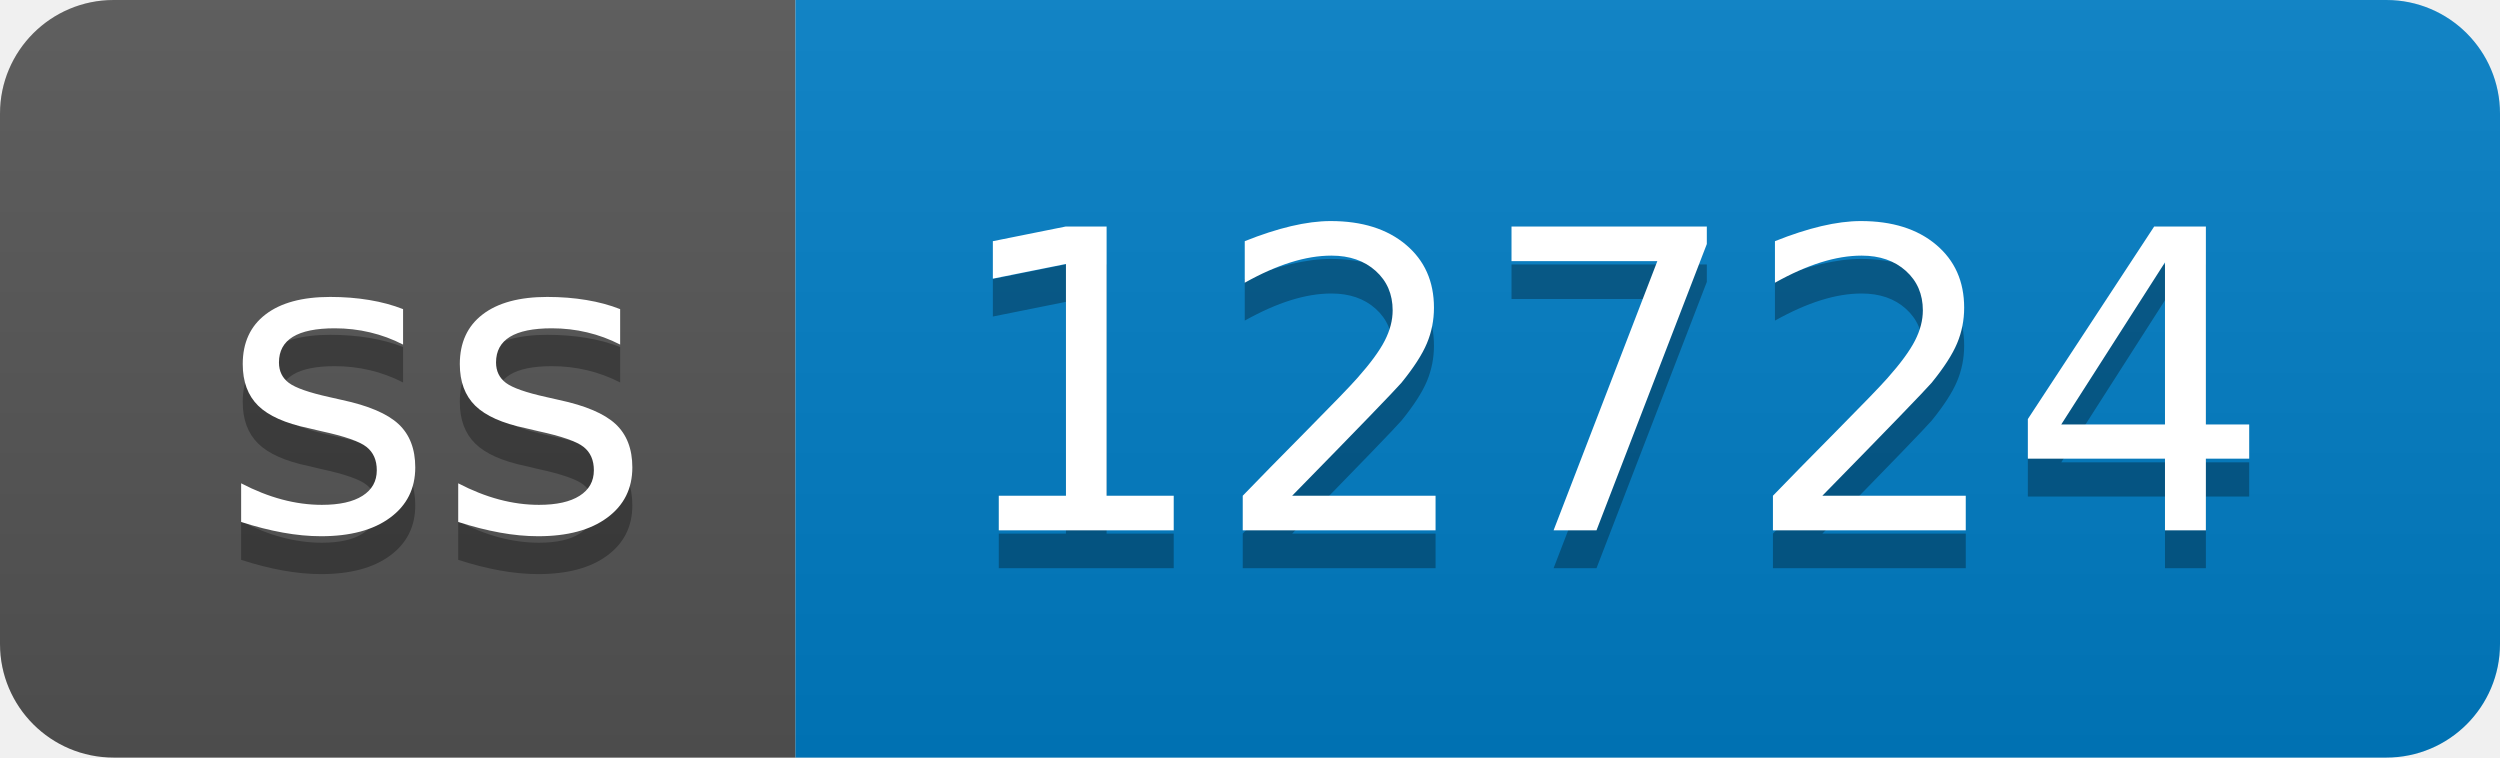
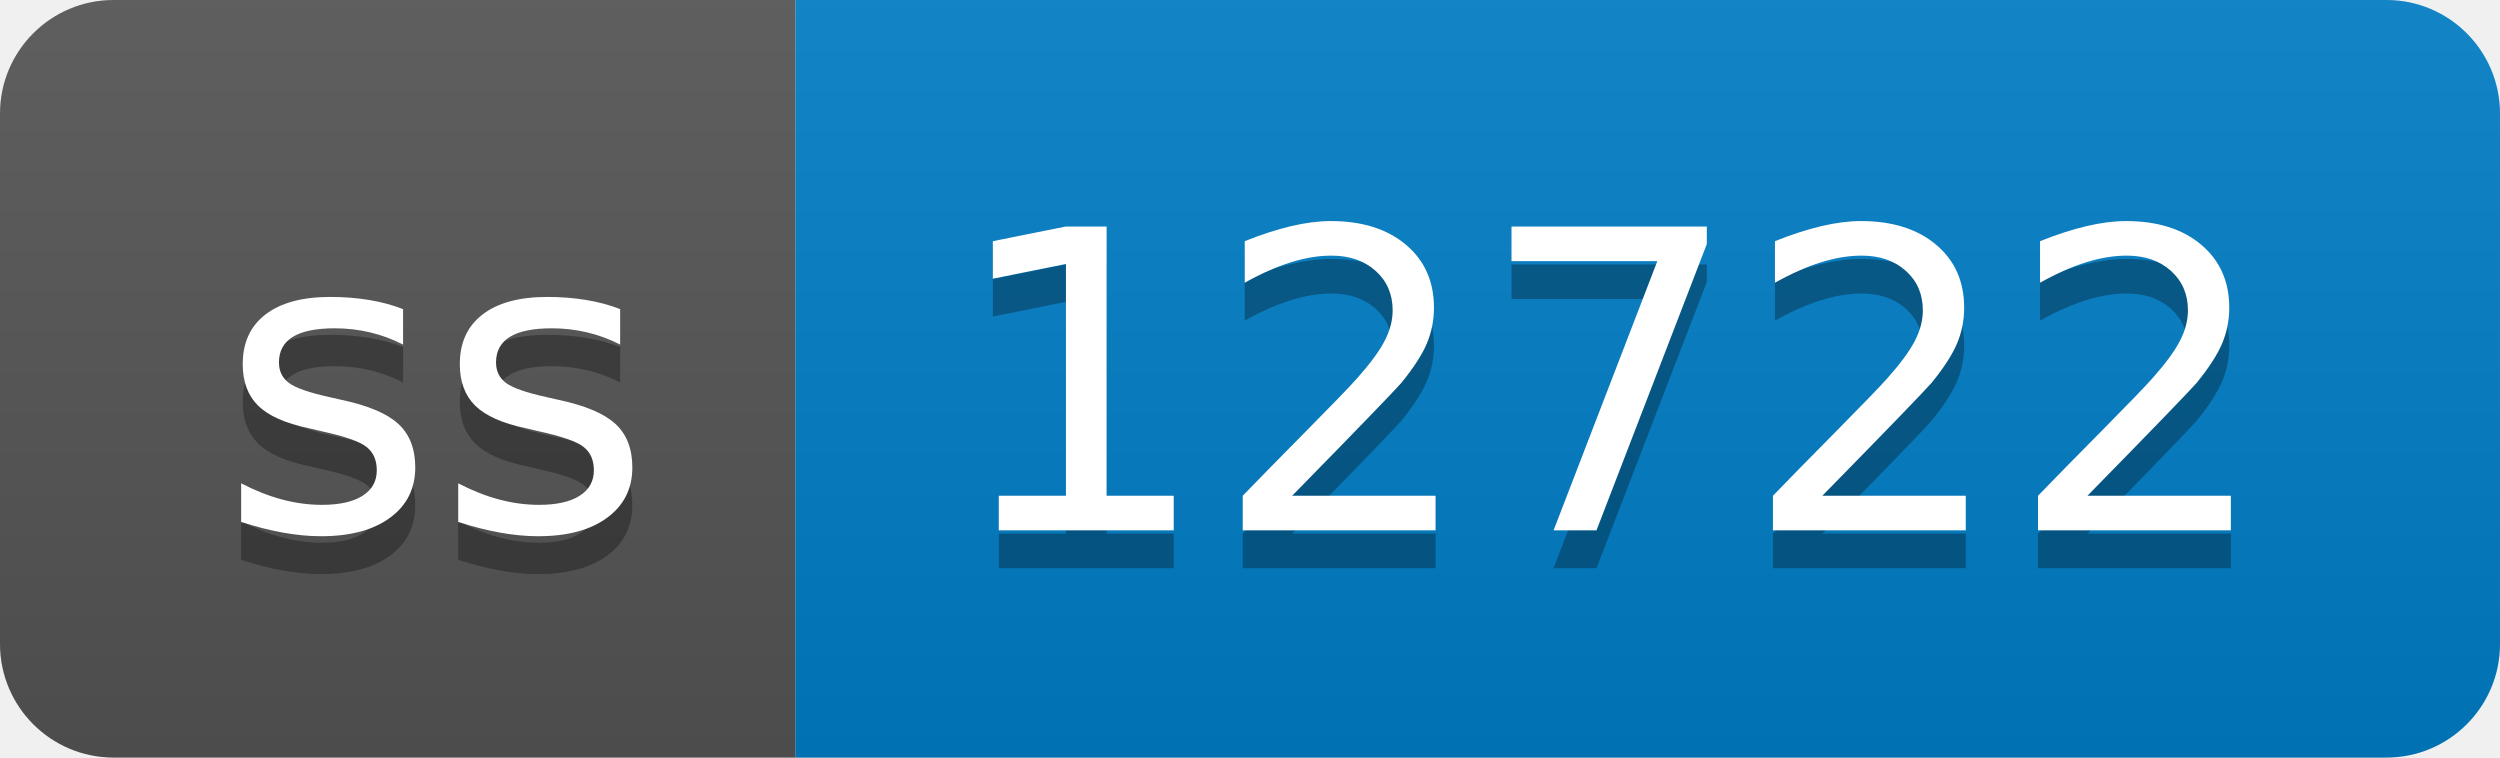
- <svg xmlns="http://www.w3.org/2000/svg" width="66" height="20" role="img" aria-label="ss: 12724">
+ <svg xmlns="http://www.w3.org/2000/svg" width="66" height="20" role="img" aria-label="ss: 12722">
  <linearGradient id="s" x2="0" y2="100%">
    <stop offset="0" stop-color="#bbb" stop-opacity=".1" />
    <stop offset="1" stop-opacity=".1" />
  </linearGradient>
  <clipPath id="r">
    <rect width="66" height="20" rx="3" fill="#fff" />
  </clipPath>
  <g clip-path="url(#r)">
    <rect width="21" height="20" fill="#555" />
    <rect x="21" width="45" height="20" fill="#007ec6" />
    <rect width="66" height="20" fill="url(#s)" />
  </g>
  <g fill="#fff" text-anchor="middle" font-family="Verdana,Geneva,DejaVu Sans,sans-serif" text-rendering="geometricPrecision" font-size="110">
    <text aria-hidden="true" x="115" y="150" fill="#010101" fill-opacity=".3" transform="scale(.1)" textLength="110">ss</text>
    <text x="115" y="140" transform="scale(.1)" fill="#fff" textLength="110">ss</text>
-     <text aria-hidden="true" x="425" y="150" fill="#010101" fill-opacity=".3" transform="scale(.1)" textLength="350">12724</text>
-     <text x="425" y="140" transform="scale(.1)" fill="#fff" textLength="350">12724</text>
+     <text aria-hidden="true" x="425" y="150" fill="#010101" fill-opacity=".3" transform="scale(.1)" textLength="350">12722</text>
+     <text x="425" y="140" transform="scale(.1)" fill="#fff" textLength="350">12722</text>
  </g>
</svg>
